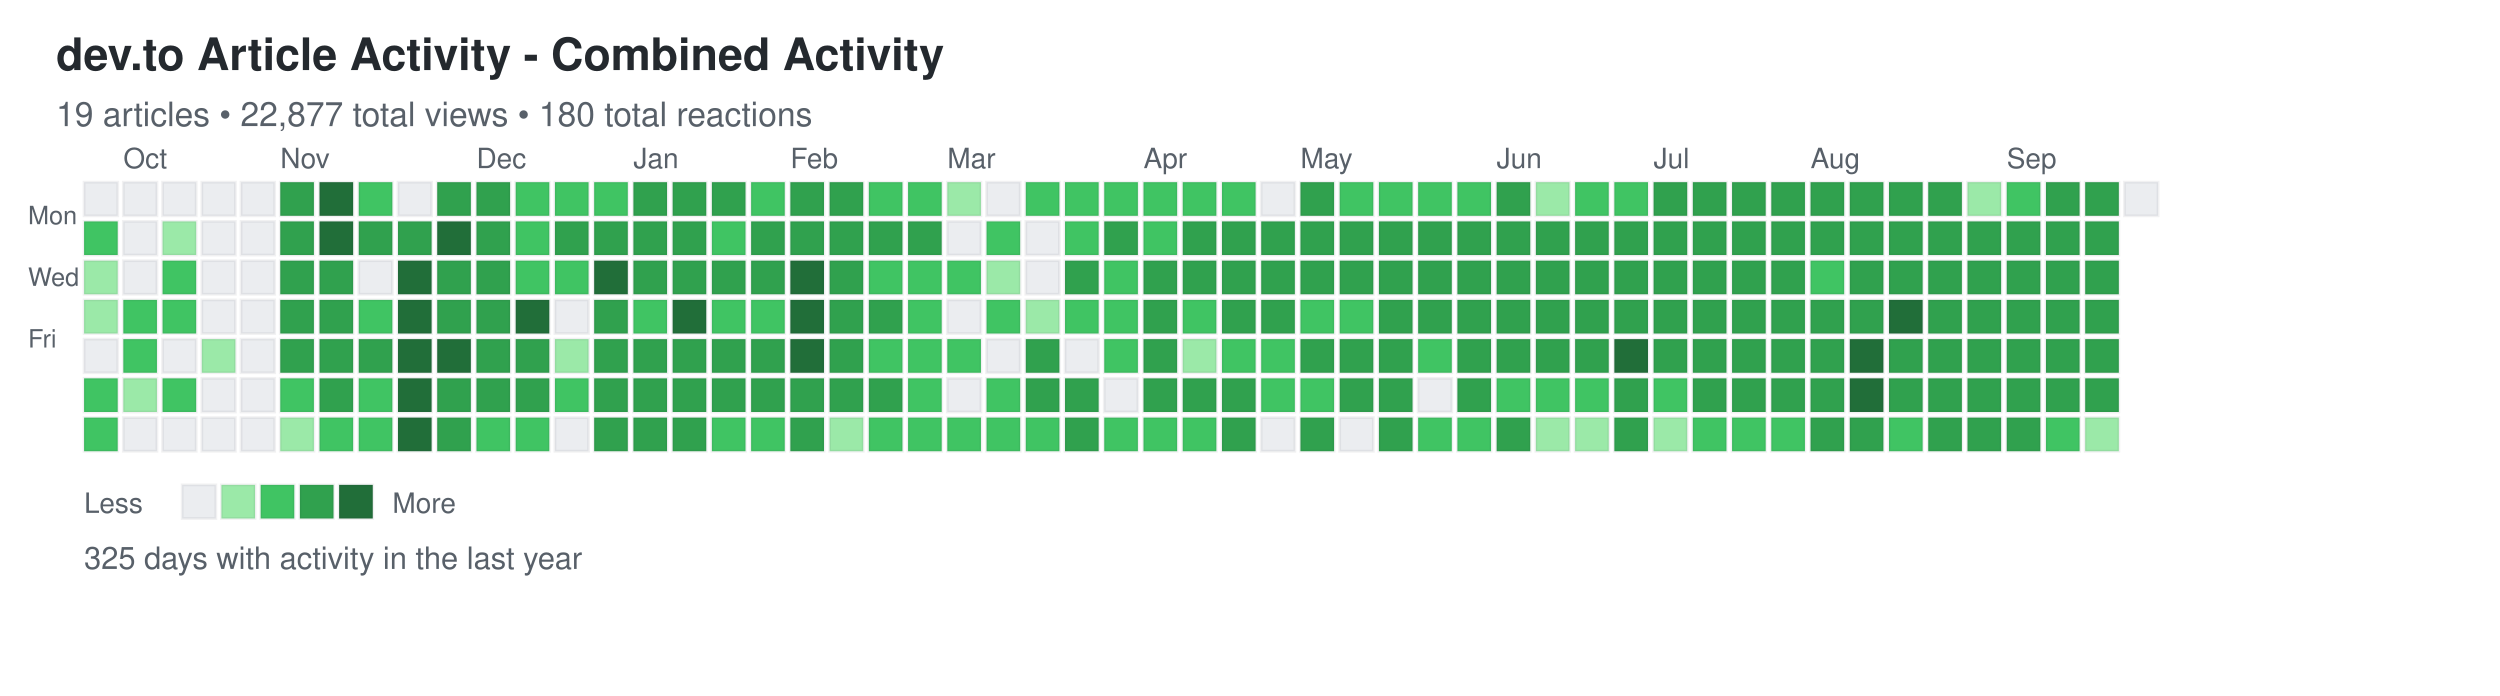
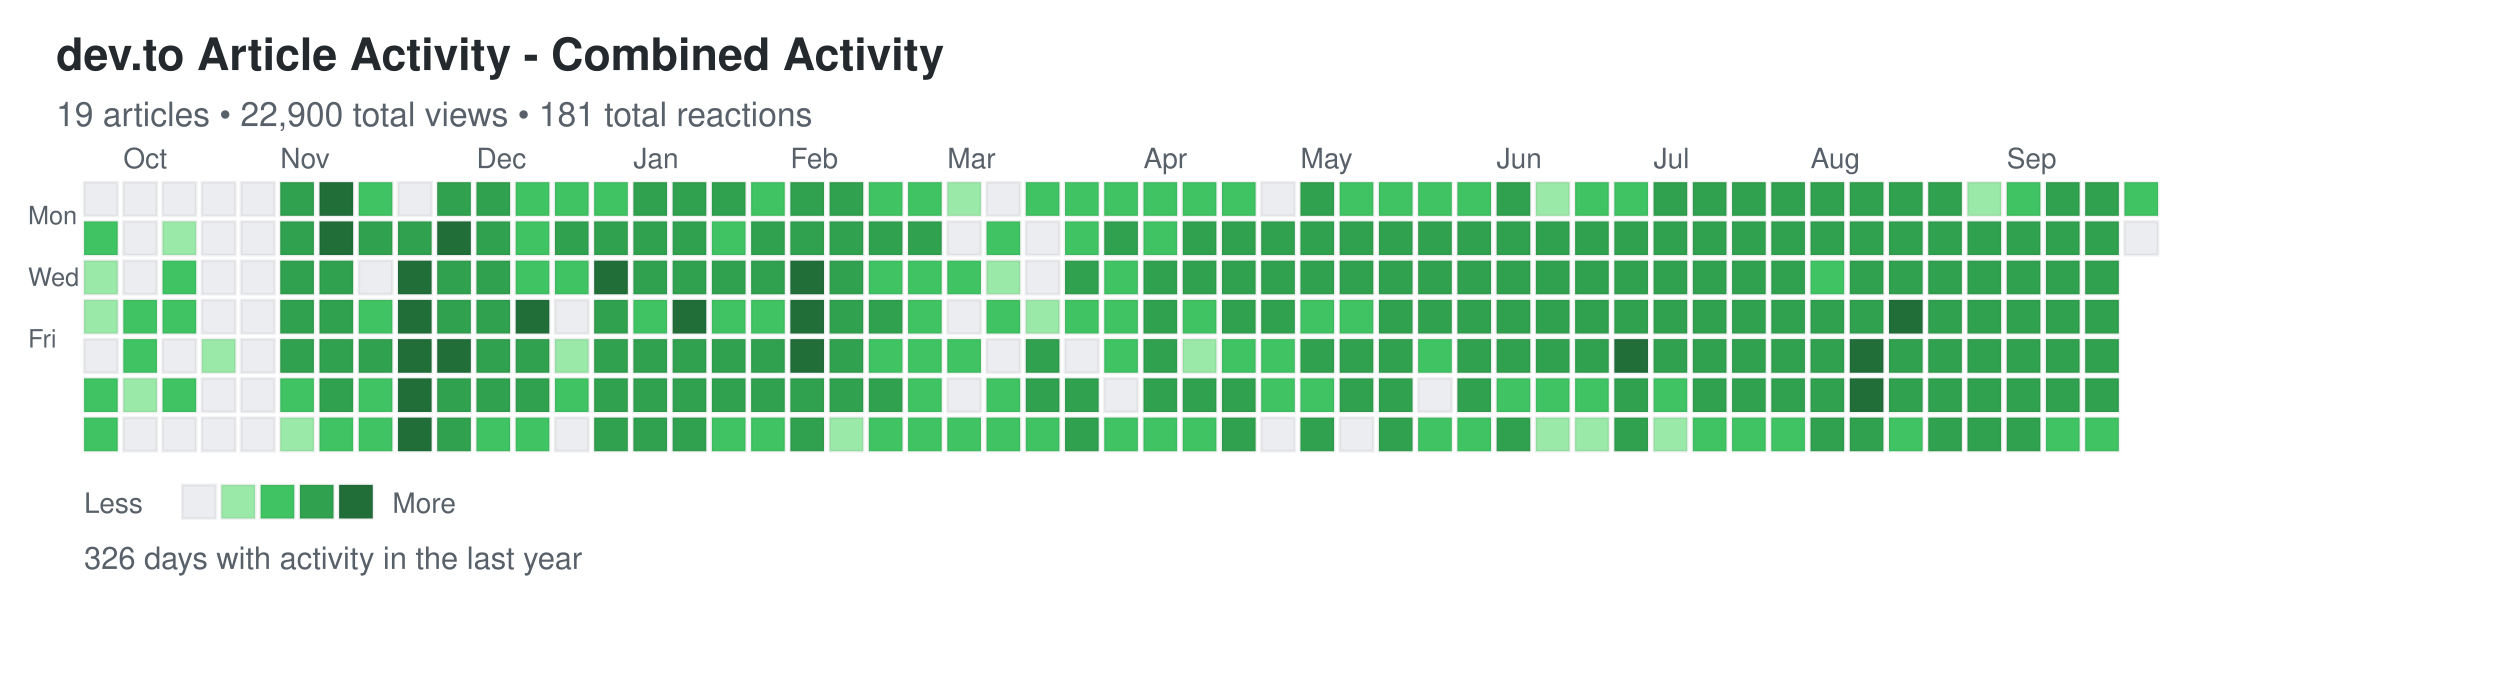
<svg xmlns="http://www.w3.org/2000/svg" width="892" height="248">
  <defs>
    <style>
.day { stroke: rgba(27,31,35,0.06); stroke-width: 1px; cursor: pointer; }
.day:hover { stroke: rgba(27,31,35,0.3); stroke-width: 2px; }
.month-label { font-family: -apple-system, BlinkMacSystemFont, "Segoe UI", Helvetica, Arial, sans-serif; font-size: 10px; fill: #586069; }
.day-label { font-family: -apple-system, BlinkMacSystemFont, "Segoe UI", Helvetica, Arial, sans-serif; font-size: 9px; fill: #586069; }
.title { font-family: -apple-system, BlinkMacSystemFont, "Segoe UI", Helvetica, Arial, sans-serif; font-size: 16px; font-weight: 600; fill: #24292e; }
.subtitle { font-family: -apple-system, BlinkMacSystemFont, "Segoe UI", Helvetica, Arial, sans-serif; font-size: 12px; fill: #586069; }
.stats { font-family: -apple-system, BlinkMacSystemFont, "Segoe UI", Helvetica, Arial, sans-serif; font-size: 11px; fill: #586069; }
.legend-text { font-family: -apple-system, BlinkMacSystemFont, "Segoe UI", Helvetica, Arial, sans-serif; font-size: 10px; fill: #586069; }
</style>
  </defs>
  <text x="20" y="25" class="title">dev.to Article Activity - Combined Activity</text>
-   <text x="20" y="45" class="subtitle">19 articles • 22,877 total views • 180 total reactions</text>
+   <text x="20" y="45" class="subtitle">19 articles • 22,900 total views • 181 total reactions</text>
  <text x="10" y="80" class="day-label">Mon</text>
  <text x="10" y="102" class="day-label">Wed</text>
  <text x="10" y="124" class="day-label">Fri</text>
  <rect x="30" y="65" width="12" height="12" fill="#ebedf0" class="day" data-date="2024-09-22" data-level="0" />
  <rect x="30" y="79" width="12" height="12" fill="#40c463" class="day" data-date="2024-09-23" data-level="2" />
  <rect x="30" y="93" width="12" height="12" fill="#9be9a8" class="day" data-date="2024-09-24" data-level="1" />
  <rect x="30" y="107" width="12" height="12" fill="#9be9a8" class="day" data-date="2024-09-25" data-level="1" />
  <rect x="30" y="121" width="12" height="12" fill="#ebedf0" class="day" data-date="2024-09-26" data-level="0" />
  <rect x="30" y="135" width="12" height="12" fill="#40c463" class="day" data-date="2024-09-27" data-level="2" />
  <rect x="30" y="149" width="12" height="12" fill="#40c463" class="day" data-date="2024-09-28" data-level="2" />
  <rect x="44" y="65" width="12" height="12" fill="#ebedf0" class="day" data-date="2024-09-29" data-level="0" />
  <rect x="44" y="79" width="12" height="12" fill="#ebedf0" class="day" data-date="2024-09-30" data-level="0" />
  <rect x="44" y="93" width="12" height="12" fill="#ebedf0" class="day" data-date="2024-10-01" data-level="0" />
  <rect x="44" y="107" width="12" height="12" fill="#40c463" class="day" data-date="2024-10-02" data-level="2" />
  <rect x="44" y="121" width="12" height="12" fill="#40c463" class="day" data-date="2024-10-03" data-level="2" />
  <rect x="44" y="135" width="12" height="12" fill="#9be9a8" class="day" data-date="2024-10-04" data-level="1" />
  <rect x="44" y="149" width="12" height="12" fill="#ebedf0" class="day" data-date="2024-10-05" data-level="0" />
  <rect x="58" y="65" width="12" height="12" fill="#ebedf0" class="day" data-date="2024-10-06" data-level="0" />
  <rect x="58" y="79" width="12" height="12" fill="#9be9a8" class="day" data-date="2024-10-07" data-level="1" />
  <rect x="58" y="93" width="12" height="12" fill="#40c463" class="day" data-date="2024-10-08" data-level="2" />
  <rect x="58" y="107" width="12" height="12" fill="#40c463" class="day" data-date="2024-10-09" data-level="2" />
  <rect x="58" y="121" width="12" height="12" fill="#ebedf0" class="day" data-date="2024-10-10" data-level="0" />
  <rect x="58" y="135" width="12" height="12" fill="#40c463" class="day" data-date="2024-10-11" data-level="2" />
  <rect x="58" y="149" width="12" height="12" fill="#ebedf0" class="day" data-date="2024-10-12" data-level="0" />
  <rect x="72" y="65" width="12" height="12" fill="#ebedf0" class="day" data-date="2024-10-13" data-level="0" />
  <rect x="72" y="79" width="12" height="12" fill="#ebedf0" class="day" data-date="2024-10-14" data-level="0" />
  <rect x="72" y="93" width="12" height="12" fill="#ebedf0" class="day" data-date="2024-10-15" data-level="0" />
  <rect x="72" y="107" width="12" height="12" fill="#ebedf0" class="day" data-date="2024-10-16" data-level="0" />
  <rect x="72" y="121" width="12" height="12" fill="#9be9a8" class="day" data-date="2024-10-17" data-level="1" />
  <rect x="72" y="135" width="12" height="12" fill="#ebedf0" class="day" data-date="2024-10-18" data-level="0" />
  <rect x="72" y="149" width="12" height="12" fill="#ebedf0" class="day" data-date="2024-10-19" data-level="0" />
  <rect x="86" y="65" width="12" height="12" fill="#ebedf0" class="day" data-date="2024-10-20" data-level="0" />
  <rect x="86" y="79" width="12" height="12" fill="#ebedf0" class="day" data-date="2024-10-21" data-level="0" />
  <rect x="86" y="93" width="12" height="12" fill="#ebedf0" class="day" data-date="2024-10-22" data-level="0" />
  <rect x="86" y="107" width="12" height="12" fill="#ebedf0" class="day" data-date="2024-10-23" data-level="0" />
  <rect x="86" y="121" width="12" height="12" fill="#ebedf0" class="day" data-date="2024-10-24" data-level="0" />
  <rect x="86" y="135" width="12" height="12" fill="#ebedf0" class="day" data-date="2024-10-25" data-level="0" />
  <rect x="86" y="149" width="12" height="12" fill="#ebedf0" class="day" data-date="2024-10-26" data-level="0" />
  <rect x="100" y="65" width="12" height="12" fill="#30a14e" class="day" data-date="2024-10-27" data-level="3" />
  <rect x="100" y="79" width="12" height="12" fill="#30a14e" class="day" data-date="2024-10-28" data-level="3" />
  <rect x="100" y="93" width="12" height="12" fill="#30a14e" class="day" data-date="2024-10-29" data-level="3" />
  <rect x="100" y="107" width="12" height="12" fill="#30a14e" class="day" data-date="2024-10-30" data-level="3" />
  <rect x="100" y="121" width="12" height="12" fill="#30a14e" class="day" data-date="2024-10-31" data-level="3" />
  <rect x="100" y="135" width="12" height="12" fill="#40c463" class="day" data-date="2024-11-01" data-level="2" />
  <rect x="100" y="149" width="12" height="12" fill="#9be9a8" class="day" data-date="2024-11-02" data-level="1" />
  <rect x="114" y="65" width="12" height="12" fill="#216e39" class="day" data-date="2024-11-03" data-level="4" />
  <rect x="114" y="79" width="12" height="12" fill="#216e39" class="day" data-date="2024-11-04" data-level="4" />
  <rect x="114" y="93" width="12" height="12" fill="#30a14e" class="day" data-date="2024-11-05" data-level="3" />
  <rect x="114" y="107" width="12" height="12" fill="#30a14e" class="day" data-date="2024-11-06" data-level="3" />
  <rect x="114" y="121" width="12" height="12" fill="#30a14e" class="day" data-date="2024-11-07" data-level="3" />
  <rect x="114" y="135" width="12" height="12" fill="#30a14e" class="day" data-date="2024-11-08" data-level="3" />
  <rect x="114" y="149" width="12" height="12" fill="#40c463" class="day" data-date="2024-11-09" data-level="2" />
  <rect x="128" y="65" width="12" height="12" fill="#40c463" class="day" data-date="2024-11-10" data-level="2" />
  <rect x="128" y="79" width="12" height="12" fill="#30a14e" class="day" data-date="2024-11-11" data-level="3" />
  <rect x="128" y="93" width="12" height="12" fill="#ebedf0" class="day" data-date="2024-11-12" data-level="0" />
  <rect x="128" y="107" width="12" height="12" fill="#40c463" class="day" data-date="2024-11-13" data-level="2" />
  <rect x="128" y="121" width="12" height="12" fill="#30a14e" class="day" data-date="2024-11-14" data-level="3" />
  <rect x="128" y="135" width="12" height="12" fill="#40c463" class="day" data-date="2024-11-15" data-level="2" />
  <rect x="128" y="149" width="12" height="12" fill="#40c463" class="day" data-date="2024-11-16" data-level="2" />
  <rect x="142" y="65" width="12" height="12" fill="#ebedf0" class="day" data-date="2024-11-17" data-level="0" />
  <rect x="142" y="79" width="12" height="12" fill="#30a14e" class="day" data-date="2024-11-18" data-level="3" />
  <rect x="142" y="93" width="12" height="12" fill="#216e39" class="day" data-date="2024-11-19" data-level="4" />
  <rect x="142" y="107" width="12" height="12" fill="#216e39" class="day" data-date="2024-11-20" data-level="4" />
  <rect x="142" y="121" width="12" height="12" fill="#216e39" class="day" data-date="2024-11-21" data-level="4" />
  <rect x="142" y="135" width="12" height="12" fill="#216e39" class="day" data-date="2024-11-22" data-level="4" />
  <rect x="142" y="149" width="12" height="12" fill="#216e39" class="day" data-date="2024-11-23" data-level="4" />
  <rect x="156" y="65" width="12" height="12" fill="#30a14e" class="day" data-date="2024-11-24" data-level="3" />
  <rect x="156" y="79" width="12" height="12" fill="#216e39" class="day" data-date="2024-11-25" data-level="4" />
  <rect x="156" y="93" width="12" height="12" fill="#30a14e" class="day" data-date="2024-11-26" data-level="3" />
  <rect x="156" y="107" width="12" height="12" fill="#30a14e" class="day" data-date="2024-11-27" data-level="3" />
  <rect x="156" y="121" width="12" height="12" fill="#216e39" class="day" data-date="2024-11-28" data-level="4" />
  <rect x="156" y="135" width="12" height="12" fill="#30a14e" class="day" data-date="2024-11-29" data-level="3" />
  <rect x="156" y="149" width="12" height="12" fill="#30a14e" class="day" data-date="2024-11-30" data-level="3" />
  <rect x="170" y="65" width="12" height="12" fill="#30a14e" class="day" data-date="2024-12-01" data-level="3" />
  <rect x="170" y="79" width="12" height="12" fill="#30a14e" class="day" data-date="2024-12-02" data-level="3" />
  <rect x="170" y="93" width="12" height="12" fill="#30a14e" class="day" data-date="2024-12-03" data-level="3" />
  <rect x="170" y="107" width="12" height="12" fill="#30a14e" class="day" data-date="2024-12-04" data-level="3" />
  <rect x="170" y="121" width="12" height="12" fill="#30a14e" class="day" data-date="2024-12-05" data-level="3" />
  <rect x="170" y="135" width="12" height="12" fill="#30a14e" class="day" data-date="2024-12-06" data-level="3" />
  <rect x="170" y="149" width="12" height="12" fill="#40c463" class="day" data-date="2024-12-07" data-level="2" />
  <rect x="184" y="65" width="12" height="12" fill="#40c463" class="day" data-date="2024-12-08" data-level="2" />
  <rect x="184" y="79" width="12" height="12" fill="#40c463" class="day" data-date="2024-12-09" data-level="2" />
  <rect x="184" y="93" width="12" height="12" fill="#40c463" class="day" data-date="2024-12-10" data-level="2" />
  <rect x="184" y="107" width="12" height="12" fill="#216e39" class="day" data-date="2024-12-11" data-level="4" />
  <rect x="184" y="121" width="12" height="12" fill="#30a14e" class="day" data-date="2024-12-12" data-level="3" />
  <rect x="184" y="135" width="12" height="12" fill="#30a14e" class="day" data-date="2024-12-13" data-level="3" />
  <rect x="184" y="149" width="12" height="12" fill="#40c463" class="day" data-date="2024-12-14" data-level="2" />
  <rect x="198" y="65" width="12" height="12" fill="#40c463" class="day" data-date="2024-12-15" data-level="2" />
  <rect x="198" y="79" width="12" height="12" fill="#30a14e" class="day" data-date="2024-12-16" data-level="3" />
  <rect x="198" y="93" width="12" height="12" fill="#40c463" class="day" data-date="2024-12-17" data-level="2" />
  <rect x="198" y="107" width="12" height="12" fill="#ebedf0" class="day" data-date="2024-12-18" data-level="0" />
  <rect x="198" y="121" width="12" height="12" fill="#9be9a8" class="day" data-date="2024-12-19" data-level="1" />
  <rect x="198" y="135" width="12" height="12" fill="#40c463" class="day" data-date="2024-12-20" data-level="2" />
  <rect x="198" y="149" width="12" height="12" fill="#ebedf0" class="day" data-date="2024-12-21" data-level="0" />
  <rect x="212" y="65" width="12" height="12" fill="#40c463" class="day" data-date="2024-12-22" data-level="2" />
  <rect x="212" y="79" width="12" height="12" fill="#30a14e" class="day" data-date="2024-12-23" data-level="3" />
  <rect x="212" y="93" width="12" height="12" fill="#216e39" class="day" data-date="2024-12-24" data-level="4" />
  <rect x="212" y="107" width="12" height="12" fill="#30a14e" class="day" data-date="2024-12-25" data-level="3" />
  <rect x="212" y="121" width="12" height="12" fill="#30a14e" class="day" data-date="2024-12-26" data-level="3" />
  <rect x="212" y="135" width="12" height="12" fill="#30a14e" class="day" data-date="2024-12-27" data-level="3" />
  <rect x="212" y="149" width="12" height="12" fill="#30a14e" class="day" data-date="2024-12-28" data-level="3" />
  <rect x="226" y="65" width="12" height="12" fill="#30a14e" class="day" data-date="2024-12-29" data-level="3" />
  <rect x="226" y="79" width="12" height="12" fill="#30a14e" class="day" data-date="2024-12-30" data-level="3" />
  <rect x="226" y="93" width="12" height="12" fill="#30a14e" class="day" data-date="2024-12-31" data-level="3" />
  <rect x="226" y="107" width="12" height="12" fill="#40c463" class="day" data-date="2025-01-01" data-level="2" />
  <rect x="226" y="121" width="12" height="12" fill="#30a14e" class="day" data-date="2025-01-02" data-level="3" />
  <rect x="226" y="135" width="12" height="12" fill="#30a14e" class="day" data-date="2025-01-03" data-level="3" />
  <rect x="226" y="149" width="12" height="12" fill="#30a14e" class="day" data-date="2025-01-04" data-level="3" />
  <rect x="240" y="65" width="12" height="12" fill="#30a14e" class="day" data-date="2025-01-05" data-level="3" />
  <rect x="240" y="79" width="12" height="12" fill="#30a14e" class="day" data-date="2025-01-06" data-level="3" />
  <rect x="240" y="93" width="12" height="12" fill="#30a14e" class="day" data-date="2025-01-07" data-level="3" />
  <rect x="240" y="107" width="12" height="12" fill="#216e39" class="day" data-date="2025-01-08" data-level="4" />
  <rect x="240" y="121" width="12" height="12" fill="#30a14e" class="day" data-date="2025-01-09" data-level="3" />
  <rect x="240" y="135" width="12" height="12" fill="#30a14e" class="day" data-date="2025-01-10" data-level="3" />
  <rect x="240" y="149" width="12" height="12" fill="#30a14e" class="day" data-date="2025-01-11" data-level="3" />
  <rect x="254" y="65" width="12" height="12" fill="#30a14e" class="day" data-date="2025-01-12" data-level="3" />
  <rect x="254" y="79" width="12" height="12" fill="#40c463" class="day" data-date="2025-01-13" data-level="2" />
  <rect x="254" y="93" width="12" height="12" fill="#30a14e" class="day" data-date="2025-01-14" data-level="3" />
  <rect x="254" y="107" width="12" height="12" fill="#40c463" class="day" data-date="2025-01-15" data-level="2" />
  <rect x="254" y="121" width="12" height="12" fill="#30a14e" class="day" data-date="2025-01-16" data-level="3" />
  <rect x="254" y="135" width="12" height="12" fill="#30a14e" class="day" data-date="2025-01-17" data-level="3" />
  <rect x="254" y="149" width="12" height="12" fill="#40c463" class="day" data-date="2025-01-18" data-level="2" />
  <rect x="268" y="65" width="12" height="12" fill="#40c463" class="day" data-date="2025-01-19" data-level="2" />
  <rect x="268" y="79" width="12" height="12" fill="#30a14e" class="day" data-date="2025-01-20" data-level="3" />
  <rect x="268" y="93" width="12" height="12" fill="#30a14e" class="day" data-date="2025-01-21" data-level="3" />
  <rect x="268" y="107" width="12" height="12" fill="#40c463" class="day" data-date="2025-01-22" data-level="2" />
  <rect x="268" y="121" width="12" height="12" fill="#30a14e" class="day" data-date="2025-01-23" data-level="3" />
  <rect x="268" y="135" width="12" height="12" fill="#30a14e" class="day" data-date="2025-01-24" data-level="3" />
  <rect x="268" y="149" width="12" height="12" fill="#40c463" class="day" data-date="2025-01-25" data-level="2" />
  <rect x="282" y="65" width="12" height="12" fill="#30a14e" class="day" data-date="2025-01-26" data-level="3" />
  <rect x="282" y="79" width="12" height="12" fill="#30a14e" class="day" data-date="2025-01-27" data-level="3" />
  <rect x="282" y="93" width="12" height="12" fill="#216e39" class="day" data-date="2025-01-28" data-level="4" />
  <rect x="282" y="107" width="12" height="12" fill="#216e39" class="day" data-date="2025-01-29" data-level="4" />
  <rect x="282" y="121" width="12" height="12" fill="#216e39" class="day" data-date="2025-01-30" data-level="4" />
  <rect x="282" y="135" width="12" height="12" fill="#30a14e" class="day" data-date="2025-01-31" data-level="3" />
  <rect x="282" y="149" width="12" height="12" fill="#30a14e" class="day" data-date="2025-02-01" data-level="3" />
  <rect x="296" y="65" width="12" height="12" fill="#30a14e" class="day" data-date="2025-02-02" data-level="3" />
  <rect x="296" y="79" width="12" height="12" fill="#30a14e" class="day" data-date="2025-02-03" data-level="3" />
  <rect x="296" y="93" width="12" height="12" fill="#30a14e" class="day" data-date="2025-02-04" data-level="3" />
  <rect x="296" y="107" width="12" height="12" fill="#30a14e" class="day" data-date="2025-02-05" data-level="3" />
  <rect x="296" y="121" width="12" height="12" fill="#30a14e" class="day" data-date="2025-02-06" data-level="3" />
  <rect x="296" y="135" width="12" height="12" fill="#30a14e" class="day" data-date="2025-02-07" data-level="3" />
  <rect x="296" y="149" width="12" height="12" fill="#9be9a8" class="day" data-date="2025-02-08" data-level="1" />
  <rect x="310" y="65" width="12" height="12" fill="#40c463" class="day" data-date="2025-02-09" data-level="2" />
  <rect x="310" y="79" width="12" height="12" fill="#30a14e" class="day" data-date="2025-02-10" data-level="3" />
  <rect x="310" y="93" width="12" height="12" fill="#40c463" class="day" data-date="2025-02-11" data-level="2" />
  <rect x="310" y="107" width="12" height="12" fill="#30a14e" class="day" data-date="2025-02-12" data-level="3" />
  <rect x="310" y="121" width="12" height="12" fill="#40c463" class="day" data-date="2025-02-13" data-level="2" />
  <rect x="310" y="135" width="12" height="12" fill="#30a14e" class="day" data-date="2025-02-14" data-level="3" />
  <rect x="310" y="149" width="12" height="12" fill="#40c463" class="day" data-date="2025-02-15" data-level="2" />
  <rect x="324" y="65" width="12" height="12" fill="#40c463" class="day" data-date="2025-02-16" data-level="2" />
  <rect x="324" y="79" width="12" height="12" fill="#30a14e" class="day" data-date="2025-02-17" data-level="3" />
  <rect x="324" y="93" width="12" height="12" fill="#40c463" class="day" data-date="2025-02-18" data-level="2" />
  <rect x="324" y="107" width="12" height="12" fill="#40c463" class="day" data-date="2025-02-19" data-level="2" />
  <rect x="324" y="121" width="12" height="12" fill="#40c463" class="day" data-date="2025-02-20" data-level="2" />
  <rect x="324" y="135" width="12" height="12" fill="#40c463" class="day" data-date="2025-02-21" data-level="2" />
  <rect x="324" y="149" width="12" height="12" fill="#40c463" class="day" data-date="2025-02-22" data-level="2" />
  <rect x="338" y="65" width="12" height="12" fill="#9be9a8" class="day" data-date="2025-02-23" data-level="1" />
  <rect x="338" y="79" width="12" height="12" fill="#ebedf0" class="day" data-date="2025-02-24" data-level="0" />
  <rect x="338" y="93" width="12" height="12" fill="#40c463" class="day" data-date="2025-02-25" data-level="2" />
  <rect x="338" y="107" width="12" height="12" fill="#ebedf0" class="day" data-date="2025-02-26" data-level="0" />
  <rect x="338" y="121" width="12" height="12" fill="#40c463" class="day" data-date="2025-02-27" data-level="2" />
  <rect x="338" y="135" width="12" height="12" fill="#ebedf0" class="day" data-date="2025-02-28" data-level="0" />
  <rect x="338" y="149" width="12" height="12" fill="#40c463" class="day" data-date="2025-03-01" data-level="2" />
  <rect x="352" y="65" width="12" height="12" fill="#ebedf0" class="day" data-date="2025-03-02" data-level="0" />
  <rect x="352" y="79" width="12" height="12" fill="#40c463" class="day" data-date="2025-03-03" data-level="2" />
  <rect x="352" y="93" width="12" height="12" fill="#9be9a8" class="day" data-date="2025-03-04" data-level="1" />
  <rect x="352" y="107" width="12" height="12" fill="#40c463" class="day" data-date="2025-03-05" data-level="2" />
  <rect x="352" y="121" width="12" height="12" fill="#ebedf0" class="day" data-date="2025-03-06" data-level="0" />
  <rect x="352" y="135" width="12" height="12" fill="#40c463" class="day" data-date="2025-03-07" data-level="2" />
  <rect x="352" y="149" width="12" height="12" fill="#40c463" class="day" data-date="2025-03-08" data-level="2" />
  <rect x="366" y="65" width="12" height="12" fill="#40c463" class="day" data-date="2025-03-09" data-level="2" />
  <rect x="366" y="79" width="12" height="12" fill="#ebedf0" class="day" data-date="2025-03-10" data-level="0" />
  <rect x="366" y="93" width="12" height="12" fill="#ebedf0" class="day" data-date="2025-03-11" data-level="0" />
  <rect x="366" y="107" width="12" height="12" fill="#9be9a8" class="day" data-date="2025-03-12" data-level="1" />
  <rect x="366" y="121" width="12" height="12" fill="#30a14e" class="day" data-date="2025-03-13" data-level="3" />
  <rect x="366" y="135" width="12" height="12" fill="#30a14e" class="day" data-date="2025-03-14" data-level="3" />
  <rect x="366" y="149" width="12" height="12" fill="#40c463" class="day" data-date="2025-03-15" data-level="2" />
  <rect x="380" y="65" width="12" height="12" fill="#40c463" class="day" data-date="2025-03-16" data-level="2" />
  <rect x="380" y="79" width="12" height="12" fill="#40c463" class="day" data-date="2025-03-17" data-level="2" />
  <rect x="380" y="93" width="12" height="12" fill="#30a14e" class="day" data-date="2025-03-18" data-level="3" />
  <rect x="380" y="107" width="12" height="12" fill="#40c463" class="day" data-date="2025-03-19" data-level="2" />
  <rect x="380" y="121" width="12" height="12" fill="#ebedf0" class="day" data-date="2025-03-20" data-level="0" />
  <rect x="380" y="135" width="12" height="12" fill="#30a14e" class="day" data-date="2025-03-21" data-level="3" />
  <rect x="380" y="149" width="12" height="12" fill="#30a14e" class="day" data-date="2025-03-22" data-level="3" />
  <rect x="394" y="65" width="12" height="12" fill="#40c463" class="day" data-date="2025-03-23" data-level="2" />
  <rect x="394" y="79" width="12" height="12" fill="#30a14e" class="day" data-date="2025-03-24" data-level="3" />
  <rect x="394" y="93" width="12" height="12" fill="#40c463" class="day" data-date="2025-03-25" data-level="2" />
  <rect x="394" y="107" width="12" height="12" fill="#40c463" class="day" data-date="2025-03-26" data-level="2" />
  <rect x="394" y="121" width="12" height="12" fill="#40c463" class="day" data-date="2025-03-27" data-level="2" />
  <rect x="394" y="135" width="12" height="12" fill="#ebedf0" class="day" data-date="2025-03-28" data-level="0" />
  <rect x="394" y="149" width="12" height="12" fill="#40c463" class="day" data-date="2025-03-29" data-level="2" />
  <rect x="408" y="65" width="12" height="12" fill="#40c463" class="day" data-date="2025-03-30" data-level="2" />
  <rect x="408" y="79" width="12" height="12" fill="#40c463" class="day" data-date="2025-03-31" data-level="2" />
  <rect x="408" y="93" width="12" height="12" fill="#30a14e" class="day" data-date="2025-04-01" data-level="3" />
  <rect x="408" y="107" width="12" height="12" fill="#30a14e" class="day" data-date="2025-04-02" data-level="3" />
  <rect x="408" y="121" width="12" height="12" fill="#30a14e" class="day" data-date="2025-04-03" data-level="3" />
  <rect x="408" y="135" width="12" height="12" fill="#30a14e" class="day" data-date="2025-04-04" data-level="3" />
  <rect x="408" y="149" width="12" height="12" fill="#40c463" class="day" data-date="2025-04-05" data-level="2" />
  <rect x="422" y="65" width="12" height="12" fill="#40c463" class="day" data-date="2025-04-06" data-level="2" />
  <rect x="422" y="79" width="12" height="12" fill="#30a14e" class="day" data-date="2025-04-07" data-level="3" />
  <rect x="422" y="93" width="12" height="12" fill="#30a14e" class="day" data-date="2025-04-08" data-level="3" />
  <rect x="422" y="107" width="12" height="12" fill="#40c463" class="day" data-date="2025-04-09" data-level="2" />
  <rect x="422" y="121" width="12" height="12" fill="#9be9a8" class="day" data-date="2025-04-10" data-level="1" />
  <rect x="422" y="135" width="12" height="12" fill="#30a14e" class="day" data-date="2025-04-11" data-level="3" />
  <rect x="422" y="149" width="12" height="12" fill="#40c463" class="day" data-date="2025-04-12" data-level="2" />
  <rect x="436" y="65" width="12" height="12" fill="#40c463" class="day" data-date="2025-04-13" data-level="2" />
  <rect x="436" y="79" width="12" height="12" fill="#30a14e" class="day" data-date="2025-04-14" data-level="3" />
  <rect x="436" y="93" width="12" height="12" fill="#30a14e" class="day" data-date="2025-04-15" data-level="3" />
  <rect x="436" y="107" width="12" height="12" fill="#30a14e" class="day" data-date="2025-04-16" data-level="3" />
  <rect x="436" y="121" width="12" height="12" fill="#40c463" class="day" data-date="2025-04-17" data-level="2" />
  <rect x="436" y="135" width="12" height="12" fill="#30a14e" class="day" data-date="2025-04-18" data-level="3" />
  <rect x="436" y="149" width="12" height="12" fill="#30a14e" class="day" data-date="2025-04-19" data-level="3" />
  <rect x="450" y="65" width="12" height="12" fill="#ebedf0" class="day" data-date="2025-04-20" data-level="0" />
  <rect x="450" y="79" width="12" height="12" fill="#30a14e" class="day" data-date="2025-04-21" data-level="3" />
  <rect x="450" y="93" width="12" height="12" fill="#30a14e" class="day" data-date="2025-04-22" data-level="3" />
  <rect x="450" y="107" width="12" height="12" fill="#30a14e" class="day" data-date="2025-04-23" data-level="3" />
  <rect x="450" y="121" width="12" height="12" fill="#40c463" class="day" data-date="2025-04-24" data-level="2" />
  <rect x="450" y="135" width="12" height="12" fill="#40c463" class="day" data-date="2025-04-25" data-level="2" />
  <rect x="450" y="149" width="12" height="12" fill="#ebedf0" class="day" data-date="2025-04-26" data-level="0" />
  <rect x="464" y="65" width="12" height="12" fill="#30a14e" class="day" data-date="2025-04-27" data-level="3" />
  <rect x="464" y="79" width="12" height="12" fill="#30a14e" class="day" data-date="2025-04-28" data-level="3" />
  <rect x="464" y="93" width="12" height="12" fill="#30a14e" class="day" data-date="2025-04-29" data-level="3" />
  <rect x="464" y="107" width="12" height="12" fill="#40c463" class="day" data-date="2025-04-30" data-level="2" />
  <rect x="464" y="121" width="12" height="12" fill="#30a14e" class="day" data-date="2025-05-01" data-level="3" />
  <rect x="464" y="135" width="12" height="12" fill="#40c463" class="day" data-date="2025-05-02" data-level="2" />
  <rect x="464" y="149" width="12" height="12" fill="#30a14e" class="day" data-date="2025-05-03" data-level="3" />
  <rect x="478" y="65" width="12" height="12" fill="#40c463" class="day" data-date="2025-05-04" data-level="2" />
  <rect x="478" y="79" width="12" height="12" fill="#30a14e" class="day" data-date="2025-05-05" data-level="3" />
  <rect x="478" y="93" width="12" height="12" fill="#30a14e" class="day" data-date="2025-05-06" data-level="3" />
  <rect x="478" y="107" width="12" height="12" fill="#40c463" class="day" data-date="2025-05-07" data-level="2" />
  <rect x="478" y="121" width="12" height="12" fill="#30a14e" class="day" data-date="2025-05-08" data-level="3" />
  <rect x="478" y="135" width="12" height="12" fill="#30a14e" class="day" data-date="2025-05-09" data-level="3" />
  <rect x="478" y="149" width="12" height="12" fill="#ebedf0" class="day" data-date="2025-05-10" data-level="0" />
  <rect x="492" y="65" width="12" height="12" fill="#40c463" class="day" data-date="2025-05-11" data-level="2" />
  <rect x="492" y="79" width="12" height="12" fill="#30a14e" class="day" data-date="2025-05-12" data-level="3" />
  <rect x="492" y="93" width="12" height="12" fill="#30a14e" class="day" data-date="2025-05-13" data-level="3" />
  <rect x="492" y="107" width="12" height="12" fill="#30a14e" class="day" data-date="2025-05-14" data-level="3" />
  <rect x="492" y="121" width="12" height="12" fill="#30a14e" class="day" data-date="2025-05-15" data-level="3" />
  <rect x="492" y="135" width="12" height="12" fill="#30a14e" class="day" data-date="2025-05-16" data-level="3" />
  <rect x="492" y="149" width="12" height="12" fill="#30a14e" class="day" data-date="2025-05-17" data-level="3" />
  <rect x="506" y="65" width="12" height="12" fill="#40c463" class="day" data-date="2025-05-18" data-level="2" />
  <rect x="506" y="79" width="12" height="12" fill="#30a14e" class="day" data-date="2025-05-19" data-level="3" />
  <rect x="506" y="93" width="12" height="12" fill="#30a14e" class="day" data-date="2025-05-20" data-level="3" />
  <rect x="506" y="107" width="12" height="12" fill="#30a14e" class="day" data-date="2025-05-21" data-level="3" />
  <rect x="506" y="121" width="12" height="12" fill="#40c463" class="day" data-date="2025-05-22" data-level="2" />
  <rect x="506" y="135" width="12" height="12" fill="#ebedf0" class="day" data-date="2025-05-23" data-level="0" />
  <rect x="506" y="149" width="12" height="12" fill="#40c463" class="day" data-date="2025-05-24" data-level="2" />
  <rect x="520" y="65" width="12" height="12" fill="#40c463" class="day" data-date="2025-05-25" data-level="2" />
  <rect x="520" y="79" width="12" height="12" fill="#30a14e" class="day" data-date="2025-05-26" data-level="3" />
  <rect x="520" y="93" width="12" height="12" fill="#30a14e" class="day" data-date="2025-05-27" data-level="3" />
  <rect x="520" y="107" width="12" height="12" fill="#30a14e" class="day" data-date="2025-05-28" data-level="3" />
  <rect x="520" y="121" width="12" height="12" fill="#30a14e" class="day" data-date="2025-05-29" data-level="3" />
  <rect x="520" y="135" width="12" height="12" fill="#30a14e" class="day" data-date="2025-05-30" data-level="3" />
  <rect x="520" y="149" width="12" height="12" fill="#40c463" class="day" data-date="2025-05-31" data-level="2" />
  <rect x="534" y="65" width="12" height="12" fill="#30a14e" class="day" data-date="2025-06-01" data-level="3" />
  <rect x="534" y="79" width="12" height="12" fill="#30a14e" class="day" data-date="2025-06-02" data-level="3" />
  <rect x="534" y="93" width="12" height="12" fill="#30a14e" class="day" data-date="2025-06-03" data-level="3" />
  <rect x="534" y="107" width="12" height="12" fill="#30a14e" class="day" data-date="2025-06-04" data-level="3" />
  <rect x="534" y="121" width="12" height="12" fill="#30a14e" class="day" data-date="2025-06-05" data-level="3" />
  <rect x="534" y="135" width="12" height="12" fill="#40c463" class="day" data-date="2025-06-06" data-level="2" />
  <rect x="534" y="149" width="12" height="12" fill="#30a14e" class="day" data-date="2025-06-07" data-level="3" />
  <rect x="548" y="65" width="12" height="12" fill="#9be9a8" class="day" data-date="2025-06-08" data-level="1" />
  <rect x="548" y="79" width="12" height="12" fill="#30a14e" class="day" data-date="2025-06-09" data-level="3" />
  <rect x="548" y="93" width="12" height="12" fill="#30a14e" class="day" data-date="2025-06-10" data-level="3" />
  <rect x="548" y="107" width="12" height="12" fill="#30a14e" class="day" data-date="2025-06-11" data-level="3" />
  <rect x="548" y="121" width="12" height="12" fill="#30a14e" class="day" data-date="2025-06-12" data-level="3" />
  <rect x="548" y="135" width="12" height="12" fill="#40c463" class="day" data-date="2025-06-13" data-level="2" />
  <rect x="548" y="149" width="12" height="12" fill="#9be9a8" class="day" data-date="2025-06-14" data-level="1" />
  <rect x="562" y="65" width="12" height="12" fill="#40c463" class="day" data-date="2025-06-15" data-level="2" />
  <rect x="562" y="79" width="12" height="12" fill="#30a14e" class="day" data-date="2025-06-16" data-level="3" />
  <rect x="562" y="93" width="12" height="12" fill="#30a14e" class="day" data-date="2025-06-17" data-level="3" />
  <rect x="562" y="107" width="12" height="12" fill="#30a14e" class="day" data-date="2025-06-18" data-level="3" />
  <rect x="562" y="121" width="12" height="12" fill="#30a14e" class="day" data-date="2025-06-19" data-level="3" />
  <rect x="562" y="135" width="12" height="12" fill="#40c463" class="day" data-date="2025-06-20" data-level="2" />
  <rect x="562" y="149" width="12" height="12" fill="#9be9a8" class="day" data-date="2025-06-21" data-level="1" />
  <rect x="576" y="65" width="12" height="12" fill="#40c463" class="day" data-date="2025-06-22" data-level="2" />
  <rect x="576" y="79" width="12" height="12" fill="#30a14e" class="day" data-date="2025-06-23" data-level="3" />
  <rect x="576" y="93" width="12" height="12" fill="#30a14e" class="day" data-date="2025-06-24" data-level="3" />
  <rect x="576" y="107" width="12" height="12" fill="#30a14e" class="day" data-date="2025-06-25" data-level="3" />
  <rect x="576" y="121" width="12" height="12" fill="#216e39" class="day" data-date="2025-06-26" data-level="4" />
  <rect x="576" y="135" width="12" height="12" fill="#30a14e" class="day" data-date="2025-06-27" data-level="3" />
  <rect x="576" y="149" width="12" height="12" fill="#30a14e" class="day" data-date="2025-06-28" data-level="3" />
  <rect x="590" y="65" width="12" height="12" fill="#30a14e" class="day" data-date="2025-06-29" data-level="3" />
  <rect x="590" y="79" width="12" height="12" fill="#30a14e" class="day" data-date="2025-06-30" data-level="3" />
  <rect x="590" y="93" width="12" height="12" fill="#30a14e" class="day" data-date="2025-07-01" data-level="3" />
  <rect x="590" y="107" width="12" height="12" fill="#30a14e" class="day" data-date="2025-07-02" data-level="3" />
  <rect x="590" y="121" width="12" height="12" fill="#30a14e" class="day" data-date="2025-07-03" data-level="3" />
  <rect x="590" y="135" width="12" height="12" fill="#40c463" class="day" data-date="2025-07-04" data-level="2" />
  <rect x="590" y="149" width="12" height="12" fill="#9be9a8" class="day" data-date="2025-07-05" data-level="1" />
  <rect x="604" y="65" width="12" height="12" fill="#30a14e" class="day" data-date="2025-07-06" data-level="3" />
  <rect x="604" y="79" width="12" height="12" fill="#30a14e" class="day" data-date="2025-07-07" data-level="3" />
  <rect x="604" y="93" width="12" height="12" fill="#30a14e" class="day" data-date="2025-07-08" data-level="3" />
  <rect x="604" y="107" width="12" height="12" fill="#30a14e" class="day" data-date="2025-07-09" data-level="3" />
  <rect x="604" y="121" width="12" height="12" fill="#30a14e" class="day" data-date="2025-07-10" data-level="3" />
  <rect x="604" y="135" width="12" height="12" fill="#30a14e" class="day" data-date="2025-07-11" data-level="3" />
  <rect x="604" y="149" width="12" height="12" fill="#40c463" class="day" data-date="2025-07-12" data-level="2" />
  <rect x="618" y="65" width="12" height="12" fill="#30a14e" class="day" data-date="2025-07-13" data-level="3" />
  <rect x="618" y="79" width="12" height="12" fill="#30a14e" class="day" data-date="2025-07-14" data-level="3" />
  <rect x="618" y="93" width="12" height="12" fill="#30a14e" class="day" data-date="2025-07-15" data-level="3" />
  <rect x="618" y="107" width="12" height="12" fill="#30a14e" class="day" data-date="2025-07-16" data-level="3" />
  <rect x="618" y="121" width="12" height="12" fill="#30a14e" class="day" data-date="2025-07-17" data-level="3" />
  <rect x="618" y="135" width="12" height="12" fill="#30a14e" class="day" data-date="2025-07-18" data-level="3" />
  <rect x="618" y="149" width="12" height="12" fill="#40c463" class="day" data-date="2025-07-19" data-level="2" />
  <rect x="632" y="65" width="12" height="12" fill="#30a14e" class="day" data-date="2025-07-20" data-level="3" />
  <rect x="632" y="79" width="12" height="12" fill="#30a14e" class="day" data-date="2025-07-21" data-level="3" />
  <rect x="632" y="93" width="12" height="12" fill="#30a14e" class="day" data-date="2025-07-22" data-level="3" />
  <rect x="632" y="107" width="12" height="12" fill="#30a14e" class="day" data-date="2025-07-23" data-level="3" />
  <rect x="632" y="121" width="12" height="12" fill="#30a14e" class="day" data-date="2025-07-24" data-level="3" />
  <rect x="632" y="135" width="12" height="12" fill="#30a14e" class="day" data-date="2025-07-25" data-level="3" />
  <rect x="632" y="149" width="12" height="12" fill="#40c463" class="day" data-date="2025-07-26" data-level="2" />
  <rect x="646" y="65" width="12" height="12" fill="#30a14e" class="day" data-date="2025-07-27" data-level="3" />
  <rect x="646" y="79" width="12" height="12" fill="#30a14e" class="day" data-date="2025-07-28" data-level="3" />
  <rect x="646" y="93" width="12" height="12" fill="#40c463" class="day" data-date="2025-07-29" data-level="2" />
  <rect x="646" y="107" width="12" height="12" fill="#30a14e" class="day" data-date="2025-07-30" data-level="3" />
  <rect x="646" y="121" width="12" height="12" fill="#30a14e" class="day" data-date="2025-07-31" data-level="3" />
  <rect x="646" y="135" width="12" height="12" fill="#30a14e" class="day" data-date="2025-08-01" data-level="3" />
  <rect x="646" y="149" width="12" height="12" fill="#30a14e" class="day" data-date="2025-08-02" data-level="3" />
  <rect x="660" y="65" width="12" height="12" fill="#30a14e" class="day" data-date="2025-08-03" data-level="3" />
  <rect x="660" y="79" width="12" height="12" fill="#30a14e" class="day" data-date="2025-08-04" data-level="3" />
  <rect x="660" y="93" width="12" height="12" fill="#30a14e" class="day" data-date="2025-08-05" data-level="3" />
  <rect x="660" y="107" width="12" height="12" fill="#30a14e" class="day" data-date="2025-08-06" data-level="3" />
  <rect x="660" y="121" width="12" height="12" fill="#216e39" class="day" data-date="2025-08-07" data-level="4" />
  <rect x="660" y="135" width="12" height="12" fill="#216e39" class="day" data-date="2025-08-08" data-level="4" />
  <rect x="660" y="149" width="12" height="12" fill="#30a14e" class="day" data-date="2025-08-09" data-level="3" />
  <rect x="674" y="65" width="12" height="12" fill="#30a14e" class="day" data-date="2025-08-10" data-level="3" />
  <rect x="674" y="79" width="12" height="12" fill="#30a14e" class="day" data-date="2025-08-11" data-level="3" />
  <rect x="674" y="93" width="12" height="12" fill="#30a14e" class="day" data-date="2025-08-12" data-level="3" />
  <rect x="674" y="107" width="12" height="12" fill="#216e39" class="day" data-date="2025-08-13" data-level="4" />
  <rect x="674" y="121" width="12" height="12" fill="#30a14e" class="day" data-date="2025-08-14" data-level="3" />
  <rect x="674" y="135" width="12" height="12" fill="#30a14e" class="day" data-date="2025-08-15" data-level="3" />
  <rect x="674" y="149" width="12" height="12" fill="#40c463" class="day" data-date="2025-08-16" data-level="2" />
  <rect x="688" y="65" width="12" height="12" fill="#30a14e" class="day" data-date="2025-08-17" data-level="3" />
  <rect x="688" y="79" width="12" height="12" fill="#30a14e" class="day" data-date="2025-08-18" data-level="3" />
  <rect x="688" y="93" width="12" height="12" fill="#30a14e" class="day" data-date="2025-08-19" data-level="3" />
  <rect x="688" y="107" width="12" height="12" fill="#30a14e" class="day" data-date="2025-08-20" data-level="3" />
  <rect x="688" y="121" width="12" height="12" fill="#30a14e" class="day" data-date="2025-08-21" data-level="3" />
  <rect x="688" y="135" width="12" height="12" fill="#30a14e" class="day" data-date="2025-08-22" data-level="3" />
  <rect x="688" y="149" width="12" height="12" fill="#30a14e" class="day" data-date="2025-08-23" data-level="3" />
  <rect x="702" y="65" width="12" height="12" fill="#9be9a8" class="day" data-date="2025-08-24" data-level="1" />
  <rect x="702" y="79" width="12" height="12" fill="#30a14e" class="day" data-date="2025-08-25" data-level="3" />
  <rect x="702" y="93" width="12" height="12" fill="#30a14e" class="day" data-date="2025-08-26" data-level="3" />
  <rect x="702" y="107" width="12" height="12" fill="#30a14e" class="day" data-date="2025-08-27" data-level="3" />
  <rect x="702" y="121" width="12" height="12" fill="#30a14e" class="day" data-date="2025-08-28" data-level="3" />
  <rect x="702" y="135" width="12" height="12" fill="#30a14e" class="day" data-date="2025-08-29" data-level="3" />
  <rect x="702" y="149" width="12" height="12" fill="#30a14e" class="day" data-date="2025-08-30" data-level="3" />
  <rect x="716" y="65" width="12" height="12" fill="#40c463" class="day" data-date="2025-08-31" data-level="2" />
  <rect x="716" y="79" width="12" height="12" fill="#30a14e" class="day" data-date="2025-09-01" data-level="3" />
  <rect x="716" y="93" width="12" height="12" fill="#30a14e" class="day" data-date="2025-09-02" data-level="3" />
  <rect x="716" y="107" width="12" height="12" fill="#30a14e" class="day" data-date="2025-09-03" data-level="3" />
  <rect x="716" y="121" width="12" height="12" fill="#30a14e" class="day" data-date="2025-09-04" data-level="3" />
  <rect x="716" y="135" width="12" height="12" fill="#30a14e" class="day" data-date="2025-09-05" data-level="3" />
  <rect x="716" y="149" width="12" height="12" fill="#30a14e" class="day" data-date="2025-09-06" data-level="3" />
  <rect x="730" y="65" width="12" height="12" fill="#30a14e" class="day" data-date="2025-09-07" data-level="3" />
  <rect x="730" y="79" width="12" height="12" fill="#30a14e" class="day" data-date="2025-09-08" data-level="3" />
  <rect x="730" y="93" width="12" height="12" fill="#30a14e" class="day" data-date="2025-09-09" data-level="3" />
  <rect x="730" y="107" width="12" height="12" fill="#30a14e" class="day" data-date="2025-09-10" data-level="3" />
  <rect x="730" y="121" width="12" height="12" fill="#30a14e" class="day" data-date="2025-09-11" data-level="3" />
  <rect x="730" y="135" width="12" height="12" fill="#30a14e" class="day" data-date="2025-09-12" data-level="3" />
  <rect x="730" y="149" width="12" height="12" fill="#40c463" class="day" data-date="2025-09-13" data-level="2" />
  <rect x="744" y="65" width="12" height="12" fill="#30a14e" class="day" data-date="2025-09-14" data-level="3" />
  <rect x="744" y="79" width="12" height="12" fill="#30a14e" class="day" data-date="2025-09-15" data-level="3" />
  <rect x="744" y="93" width="12" height="12" fill="#30a14e" class="day" data-date="2025-09-16" data-level="3" />
  <rect x="744" y="107" width="12" height="12" fill="#30a14e" class="day" data-date="2025-09-17" data-level="3" />
  <rect x="744" y="121" width="12" height="12" fill="#30a14e" class="day" data-date="2025-09-18" data-level="3" />
  <rect x="744" y="135" width="12" height="12" fill="#30a14e" class="day" data-date="2025-09-19" data-level="3" />
-   <rect x="744" y="149" width="12" height="12" fill="#9be9a8" class="day" data-date="2025-09-20" data-level="1" />
-   <rect x="758" y="65" width="12" height="12" fill="#ebedf0" class="day" data-date="2025-09-21" data-level="0" />
+   <rect x="744" y="149" width="12" height="12" fill="#40c463" class="day" data-date="2025-09-20" data-level="2" />
+   <rect x="758" y="65" width="12" height="12" fill="#40c463" class="day" data-date="2025-09-21" data-level="2" />
+   <rect x="758" y="79" width="12" height="12" fill="#ebedf0" class="day" data-date="2025-09-22" data-level="0" />
  <text x="44" y="60" class="month-label">Oct</text>
  <text x="100" y="60" class="month-label">Nov</text>
  <text x="170" y="60" class="month-label">Dec</text>
  <text x="226" y="60" class="month-label">Jan</text>
  <text x="282" y="60" class="month-label">Feb</text>
  <text x="338" y="60" class="month-label">Mar</text>
  <text x="408" y="60" class="month-label">Apr</text>
  <text x="464" y="60" class="month-label">May</text>
  <text x="534" y="60" class="month-label">Jun</text>
  <text x="590" y="60" class="month-label">Jul</text>
  <text x="646" y="60" class="month-label">Aug</text>
  <text x="716" y="60" class="month-label">Sep</text>
  <text x="30" y="183" class="legend-text">Less</text>
  <rect x="65" y="173" width="12" height="12" fill="#ebedf0" class="day" />
  <rect x="79" y="173" width="12" height="12" fill="#9be9a8" class="day" />
  <rect x="93" y="173" width="12" height="12" fill="#40c463" class="day" />
  <rect x="107" y="173" width="12" height="12" fill="#30a14e" class="day" />
  <rect x="121" y="173" width="12" height="12" fill="#216e39" class="day" />
  <text x="140" y="183" class="legend-text">More</text>
-   <text x="30" y="203" class="stats">325 days with activity in the last year</text>
+   <text x="30" y="203" class="stats">326 days with activity in the last year</text>
</svg>
